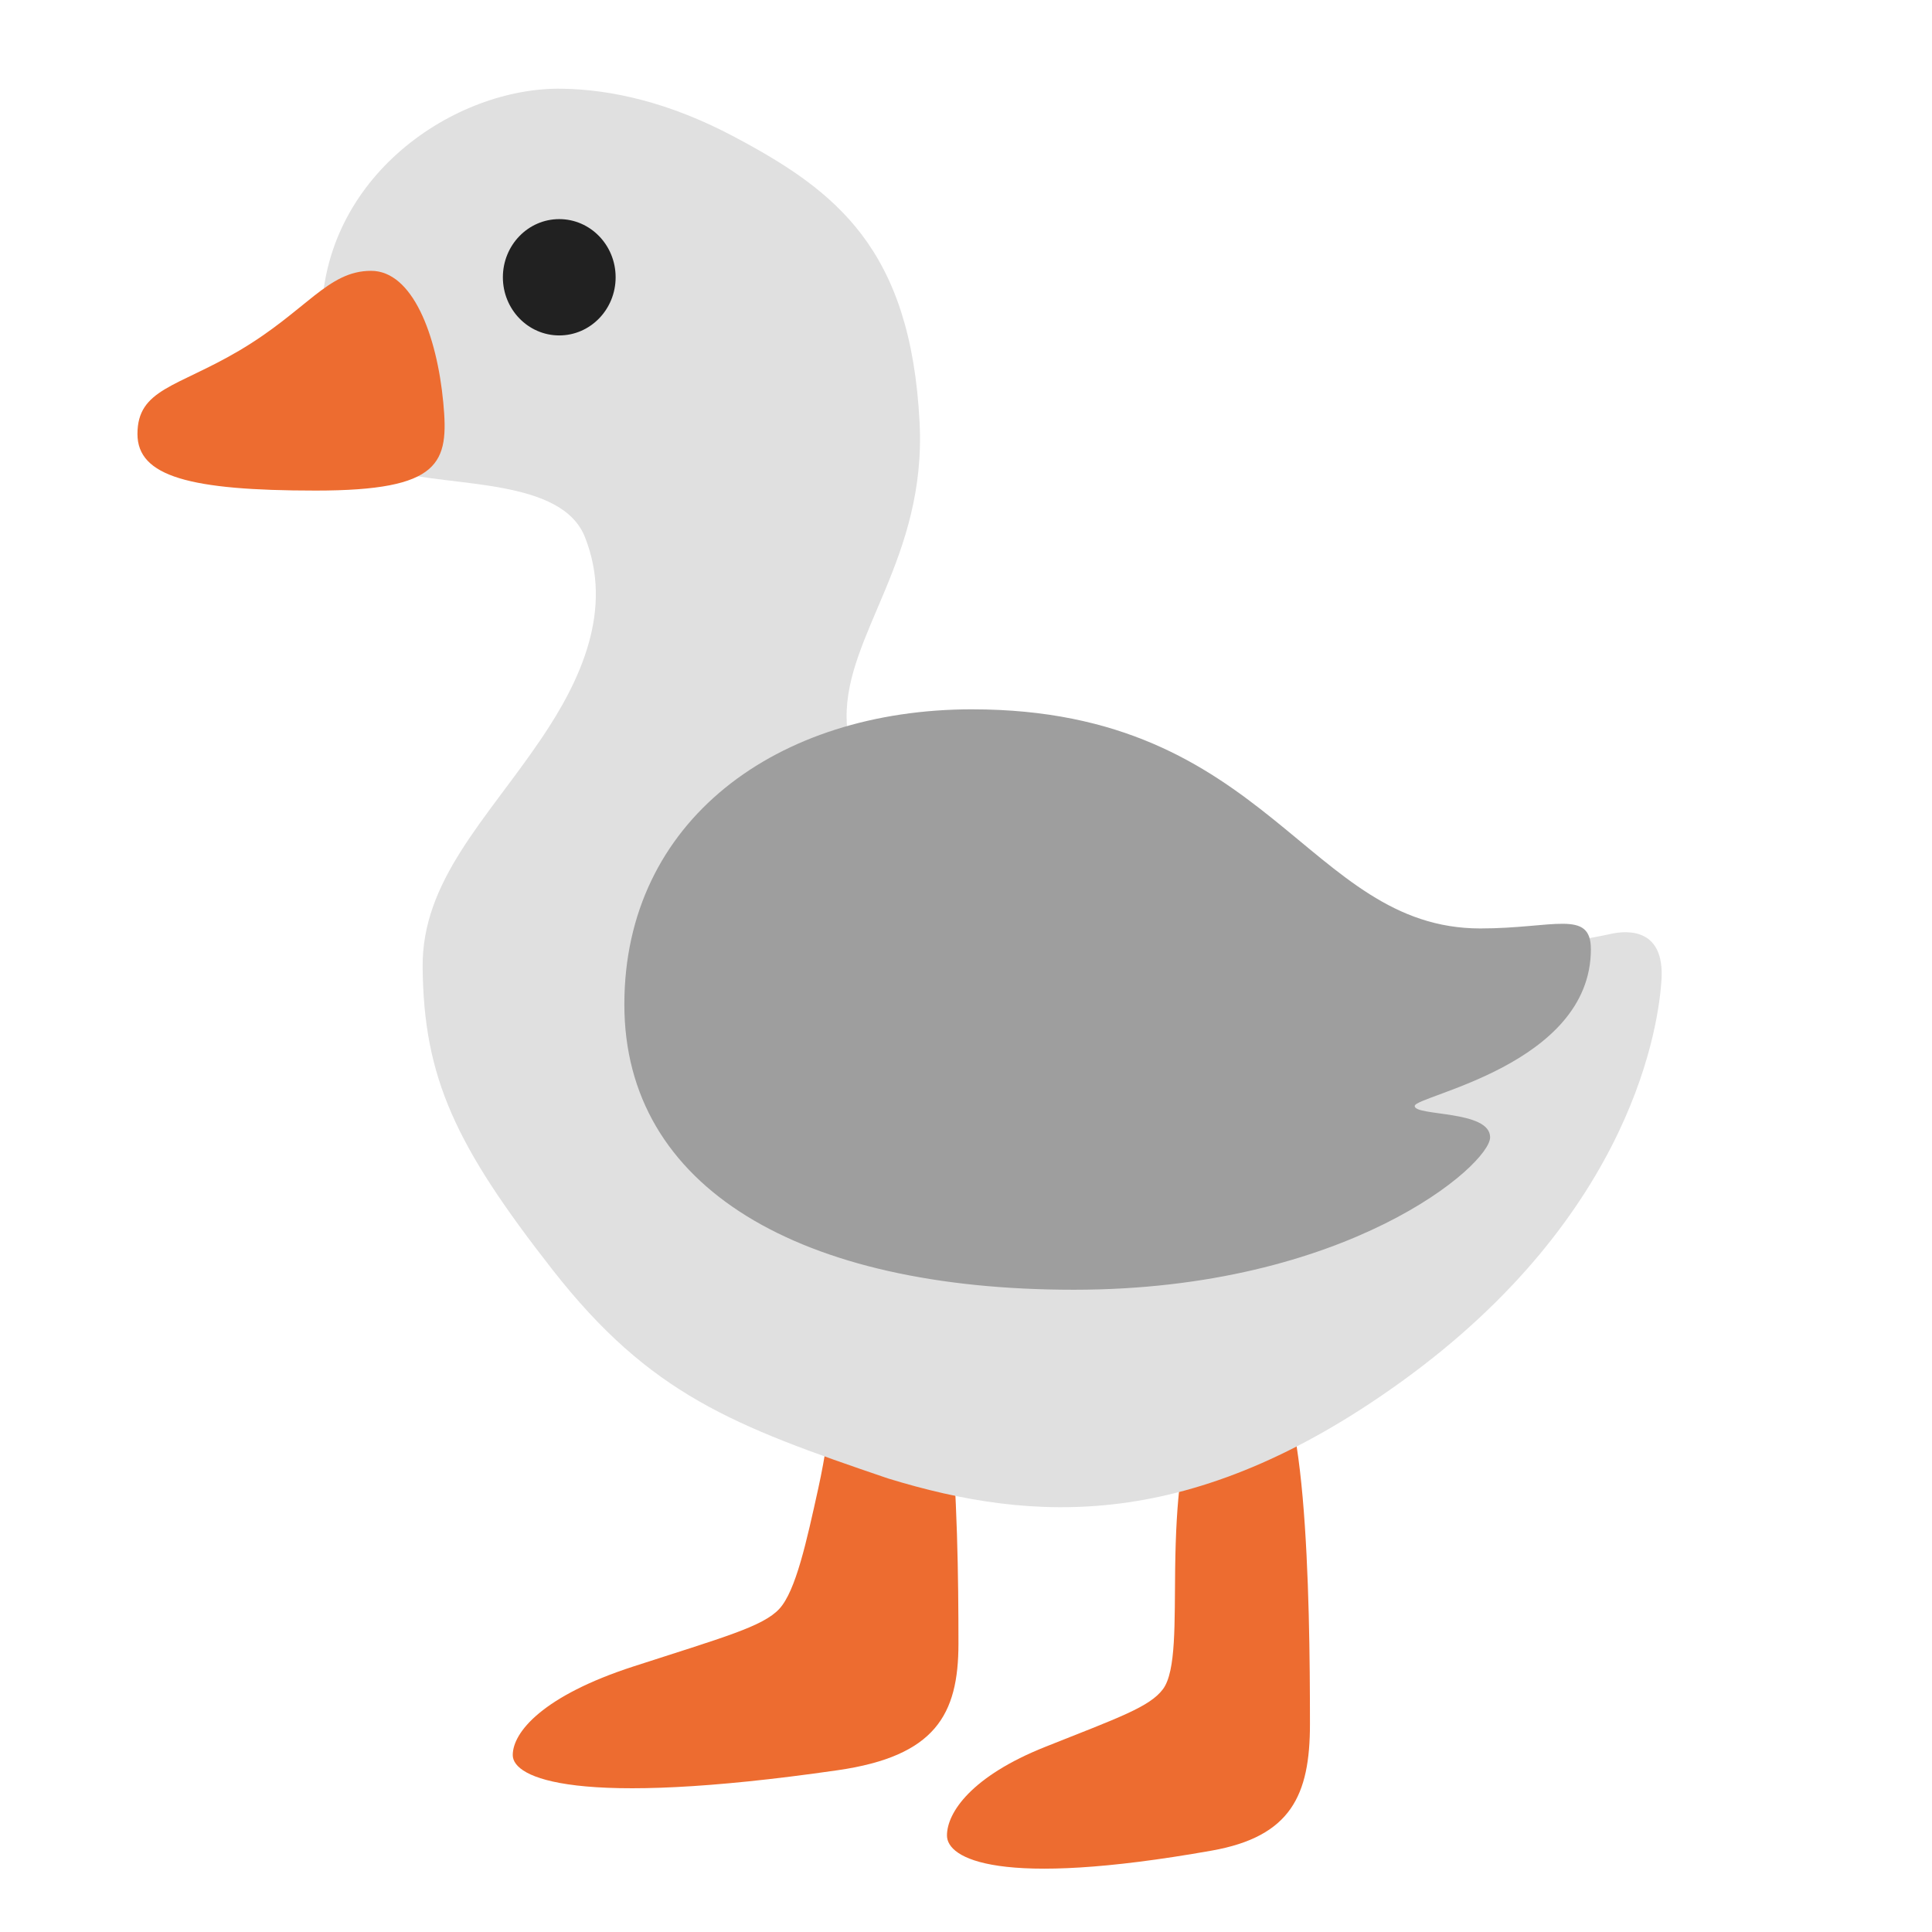
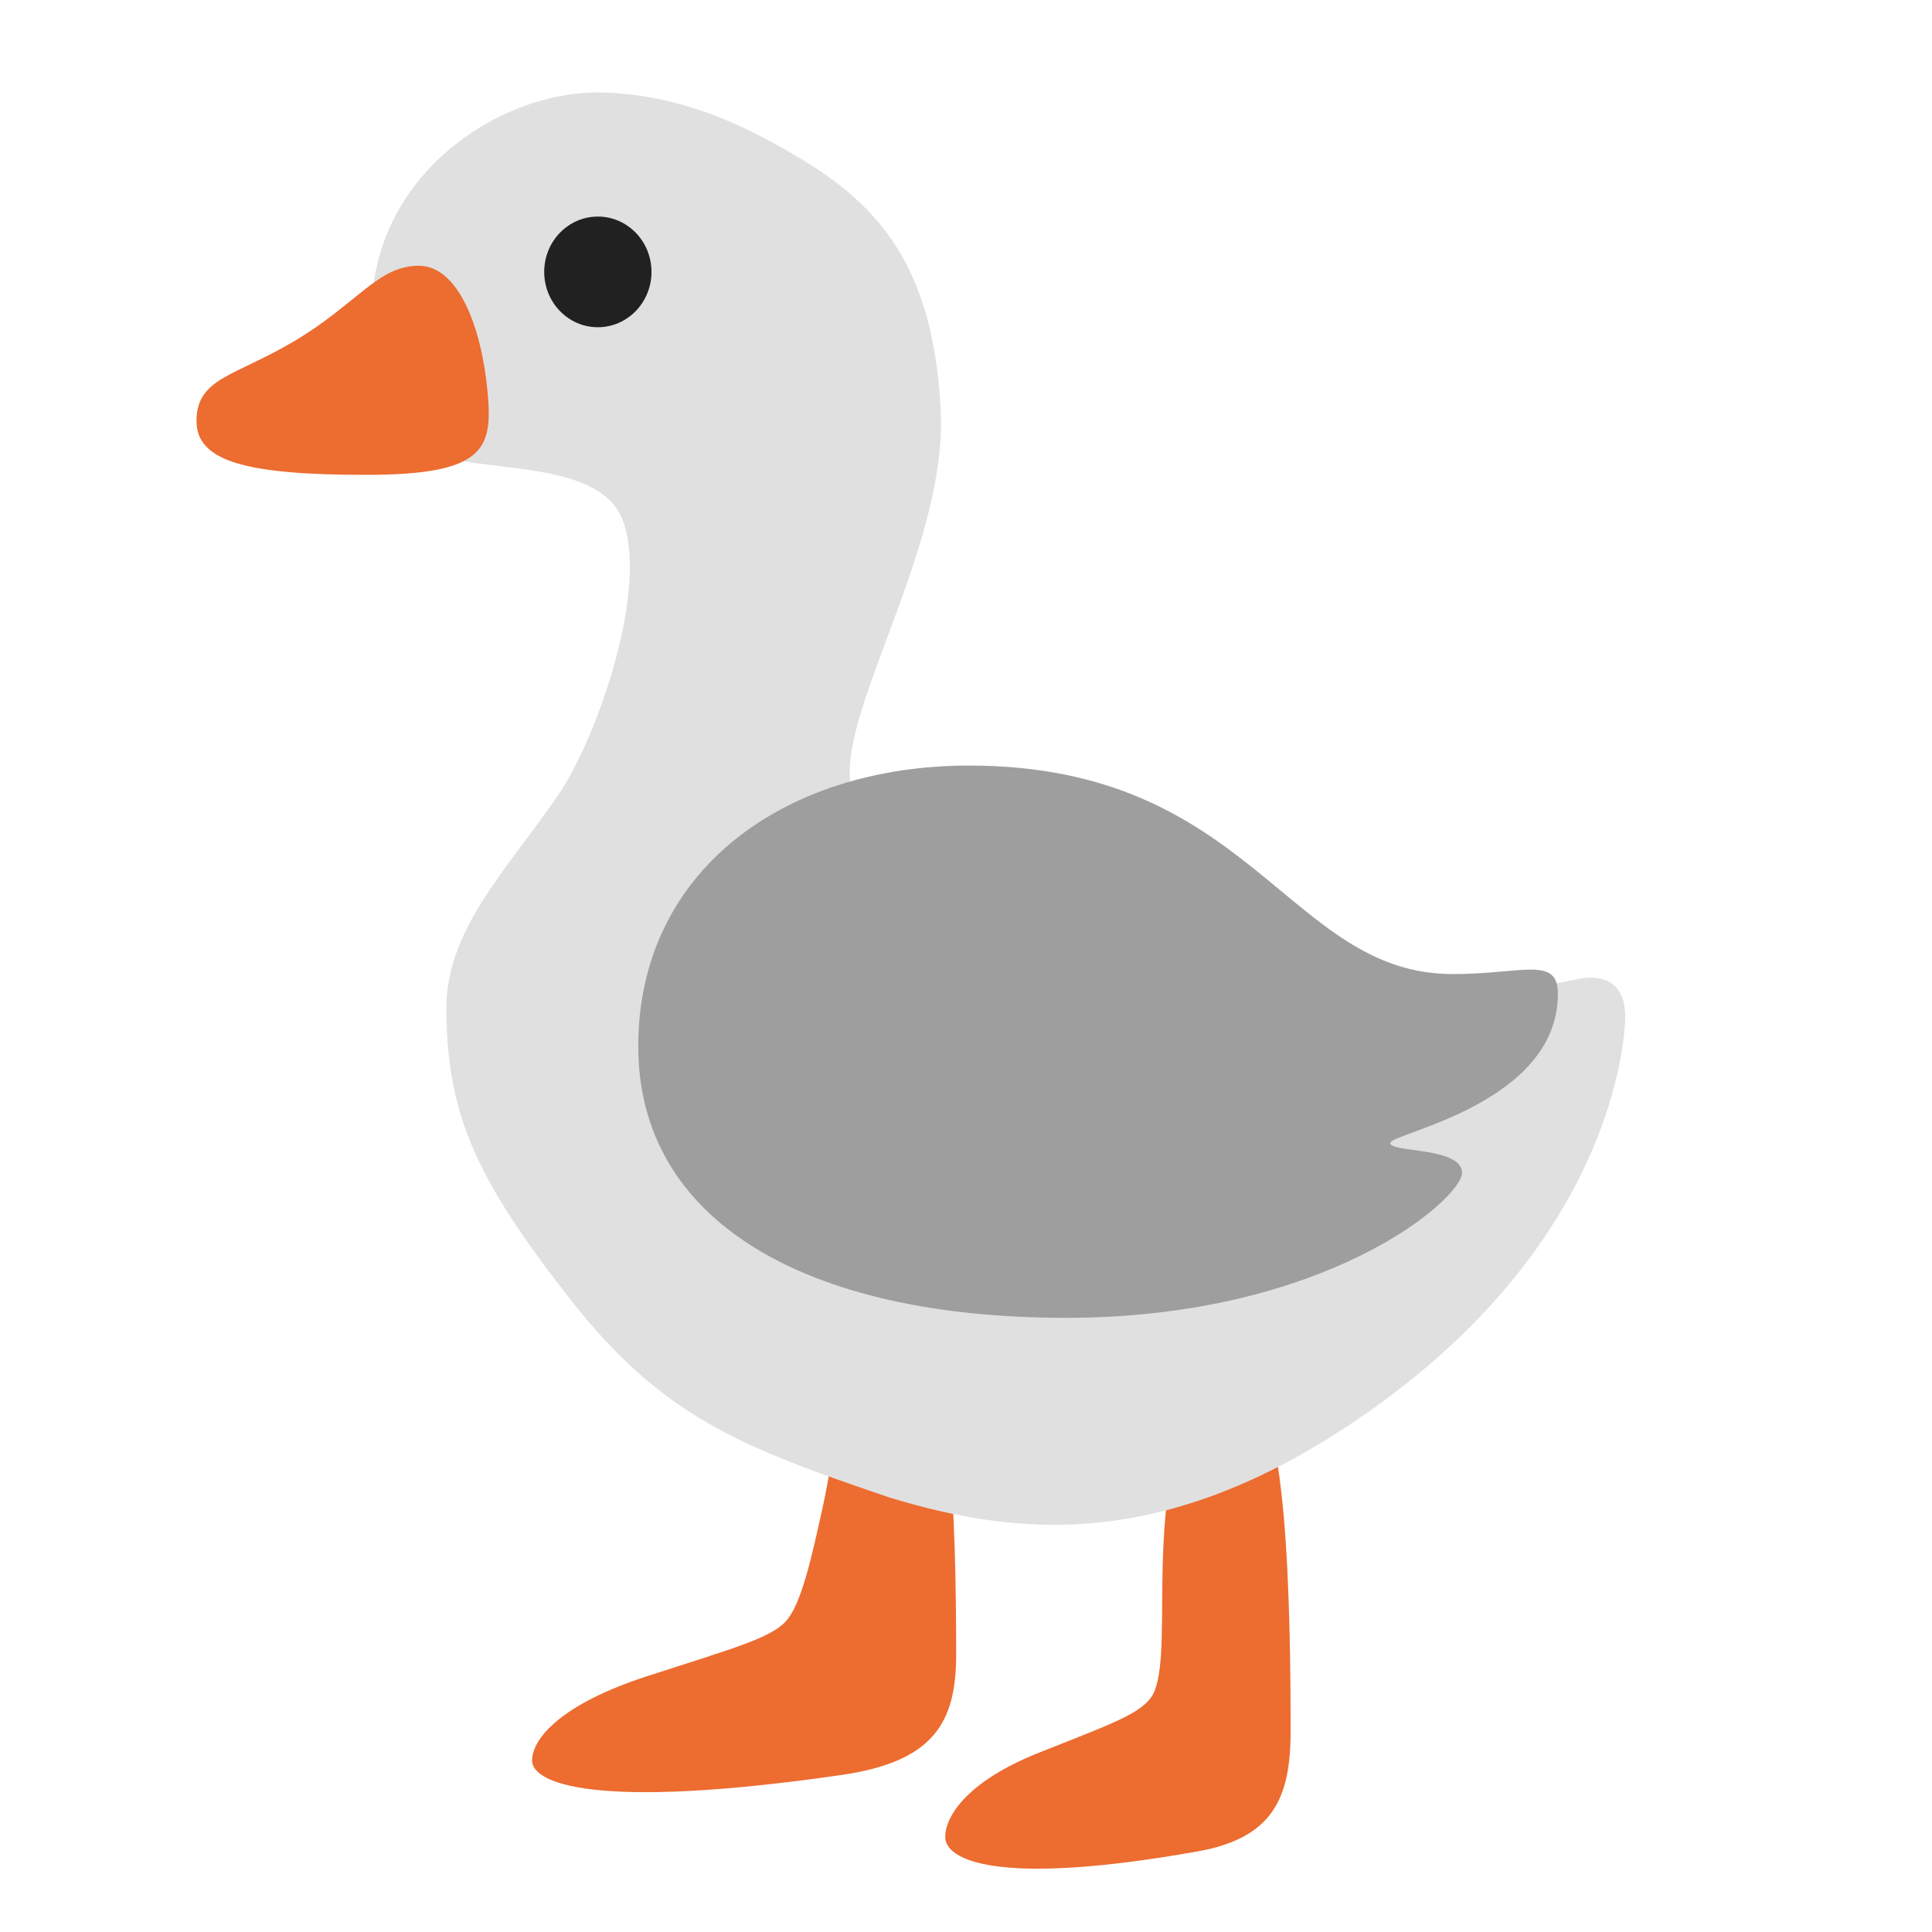
<svg xmlns="http://www.w3.org/2000/svg" version="1.1" id="Art" x="0px" y="0px" viewBox="0 0 128 128" style="enable-background:new 0 0 128 128;" xml:space="preserve">
  <defs id="defs21721" />
-   <path style="fill:#ed6c30;fill-opacity:1;stroke-width:6;stroke-linecap:round" d="m 83.533,90.828 c -4.201,0.744 -5.553,3.732 -5.676,13.092 -0.047,3.589 0.074,6.813 -0.81,7.993 -0.884,1.18 -2.929,1.883 -7.797,3.821 -4.882,1.943 -6.511,4.35 -6.511,5.872 0,1.522 3.361,3.514 17.538,1.002 5.251,-0.931 6.511,-3.665 6.511,-8.384 0,-8.372 -0.21,-23.936 -3.256,-23.396 z" id="path2" />
-   <path style="fill:#ed6c30;fill-opacity:1;stroke-width:6;stroke-linecap:round" d="m 59.503,85.501 c -5.158,0.744 -3.419,4.593 -5.287,13.092 -0.777,3.533 -1.494,6.813 -2.58,7.993 -1.086,1.18 -3.693,1.883 -9.67,3.821 -5.994,1.943 -7.995,4.35 -7.995,5.872 0,1.522 4.126,3.514 21.534,1.002 6.447,-0.931 7.995,-3.665 7.995,-8.384 0,-8.372 -0.258,-23.936 -3.997,-23.396 z" id="path1" />
-   <g fill="#fcc21b" id="g22204" transform="matrix(0.9366754,-0.2992733,0.2992733,0.9366754,-20.33214,15.42364)" style="fill:#ed6c30;stroke-width:1.017" />
-   <path id="path21704" style="fill:#e0e0e0;stroke-width:1" d="M 37.247,5.877 C 30.123,5.756 21.308,11.703 21.308,21.181 c 0,9.478 2.535,9.442 4.812,10.058 3.899,1.035 11.095,0.453 12.633,4.343 1.913,4.821 -0.287,9.51 -2.895,13.363 -3.612,5.337 -7.916,9.399 -7.857,15.142 0.069,7.306 2.159,11.806 8.619,20.056 6.46,8.25 11.971,10.325 22.208,13.806 9.646,2.96 20.128,3.57 33.924,-6.342 15.605,-11.212 17.158,-23.997 17.326,-26.688 0.21,-3.359 -2.148,-3.334 -3.436,-3.029 -0.806,0.187 -5.527,1.082 -9.981,1.367 -1.986,0.128 -8.849,-3.102 -8.908,-2.994 -0.001,0.002 0.007,0.009 0.006,0.012 -1.913,-1.052 -8.959,-4.701 -9.409,-4.934 0.108,-0.257 -4.359,-2.651 -7.108,-3.023 -4.848,-0.659 -7.728,0.127 -7.728,0.127 0,0 -7.305,2.728 -7.423,-4.883 C 56.001,42.046 61.386,36.983 60.925,27.996 60.344,16.454 55.361,12.628 48.652,9.065 44.327,6.764 40.485,5.932 37.247,5.877 Z" />
-   <path style="fill:#9e9e9e;stroke-width:35.905;stroke-linecap:round" d="m 64.412,46.994 c -12.948,0 -23.047,7.38 -23.047,19.551 0,12.171 11.653,18.904 29.78,18.904 18.127,0 27.579,-8.287 27.579,-10.099 0,-1.813 -4.997,-1.387 -4.997,-2.074 0,-0.687 11.673,-2.701 11.673,-10.391 0,-2.655 -2.472,-1.373 -7.324,-1.373 -11.49,0 -13.947,-14.517 -33.663,-14.517 z" id="path21948" />
-   <path style="fill:#ed6c30;stroke-width:35.906;stroke-linecap:round" d="m 24.585,17.943 c -2.882,0 -4.278,2.66 -8.755,5.297 -4.095,2.413 -6.723,2.526 -6.723,5.512 0,2.818 3.474,3.75 11.81,3.75 8.336,0 8.829,-1.835 8.452,-5.827 -0.423,-4.489 -2.042,-8.732 -4.784,-8.732 z" id="path22009" />
-   <path id="path22072" style="fill:#212121;stroke-width:35.906;stroke-linecap:round" d="m 40.787,18.37 c -10e-7,2.128 -1.672,3.853 -3.735,3.853 -2.063,0 -3.735,-1.725 -3.735,-3.853 0,-2.128 1.672,-3.853 3.735,-3.853 2.063,0 3.735,1.725 3.735,3.853 z" />
+   <path style="fill:#ed6c30;fill-opacity:1;stroke-width:6;stroke-linecap:round" d="m 82.409,92.428 c -3.997,0.708 -5.284,3.551 -5.4,12.457 -0.045,3.415 0.071,6.482 -0.771,7.605 -0.841,1.123 -2.787,1.792 -7.419,3.636 -4.645,1.849 -6.195,4.139 -6.195,5.588 0,1.448 3.198,3.344 16.687,0.953 4.996,-0.885 6.195,-3.488 6.195,-7.977 0,-7.965 -0.2,-22.775 -3.098,-22.261 z" id="path2" />
+   <path style="fill:#ed6c30;fill-opacity:1;stroke-width:6;stroke-linecap:round" d="m 59.544,87.359 c -4.908,0.708 -3.253,4.37 -5.03,12.457 -0.739,3.362 -1.422,6.482 -2.455,7.605 -1.033,1.123 -3.514,1.792 -9.201,3.636 -5.703,1.849 -7.607,4.139 -7.607,5.588 0,1.448 3.926,3.344 20.49,0.953 6.135,-0.885 7.607,-3.488 7.607,-7.977 0,-7.965 -0.245,-22.775 -3.803,-22.261 z" id="path1" />
+   <g fill="#fcc21b" id="g22204" transform="matrix(0.8912351,-0.2847549,0.2847549,0.8912351,-16.41812,20.68148)" style="fill:#ed6c30;stroke-width:1.069" />
+   <path id="path21704" style="fill:#e0e0e0;stroke-width:1" d="m 39.795,6.127 c -6.778,-0.115 -15.166,5.543 -15.166,14.562 0,9.018 2.412,8.984 4.579,9.57 3.71,0.985 10.556,0.431 12.02,4.133 1.821,4.587 -1.7,14.519 -4.182,18.186 -3.437,5.078 -7.532,8.943 -7.476,14.407 0.065,6.952 2.054,11.234 8.201,19.083 6.147,7.85 11.391,9.824 21.13,13.136 9.178,2.816 19.151,3.397 32.278,-6.035 14.847,-10.668 16.325,-22.832 16.485,-25.393 0.2,-3.196 -2.043,-3.172 -3.269,-2.882 -0.767,0.178 -5.259,1.03 -9.497,1.301 -1.89,0.122 -8.419,-2.952 -8.475,-2.849 -0.001,0.002 0.006,0.009 0.005,0.011 -1.821,-1.001 -8.524,-4.473 -8.952,-4.695 0.103,-0.245 -4.148,-2.523 -6.763,-2.876 -4.613,-0.627 -7.353,0.121 -7.353,0.121 0,0 -6.95,2.595 -7.063,-4.646 -0.086,-5.247 6.465,-15.536 6.027,-24.087 C 61.772,16.191 57.03,12.551 50.647,9.16 46.531,6.971 42.876,6.179 39.795,6.127 Z" />
+   <path style="fill:#9e9e9e;stroke-width:35.905;stroke-linecap:round" d="m 64.215,50.72 c -12.32,0 -21.929,7.022 -21.929,18.603 0,11.58 11.088,17.987 28.335,17.987 17.247,0 26.241,-7.885 26.241,-9.609 0,-1.725 -4.755,-1.32 -4.755,-1.973 0,-0.653 11.107,-2.57 11.107,-9.887 0,-2.526 -2.352,-1.307 -6.969,-1.307 -10.932,0 -13.27,-13.813 -32.03,-13.813 z" id="path21948" />
+   <path style="fill:#ed6c30;stroke-width:35.906;stroke-linecap:round" d="m 27.747,17.608 c -2.742,0 -4.071,2.53 -8.331,5.04 -3.897,2.296 -6.397,2.404 -6.397,5.244 0,2.681 3.306,3.568 11.237,3.568 7.932,0 8.4,-1.746 8.042,-5.544 -0.403,-4.271 -1.943,-8.308 -4.552,-8.308 z" id="path22009" />
+   <path id="path22072" style="fill:#212121;stroke-width:35.906;stroke-linecap:round" d="m 43.163,18.014 c -1e-6,2.025 -1.591,3.666 -3.554,3.666 -1.963,0 -3.554,-1.641 -3.554,-3.666 0,-2.025 1.591,-3.666 3.554,-3.666 1.963,0 3.554,1.641 3.554,3.666 z" />
</svg>
